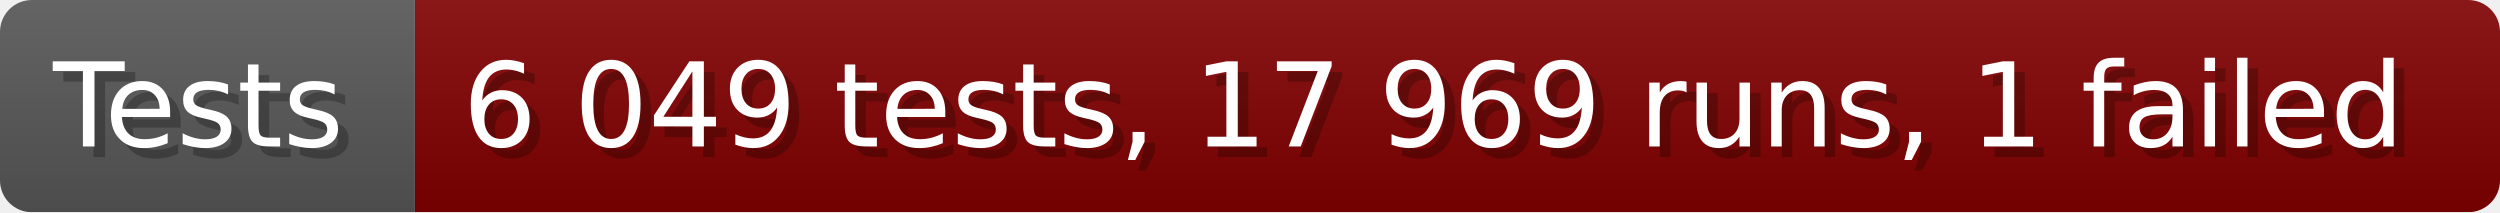
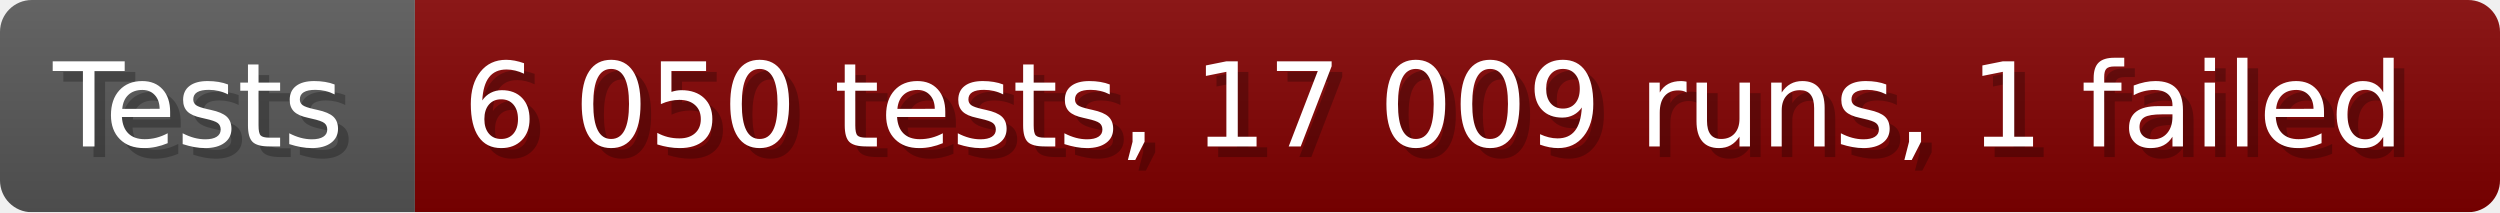
- <svg xmlns="http://www.w3.org/2000/svg" width="235.6" height="20" viewBox="0 0 2356 200" role="img" aria-label="Tests: 6 049 tests, 17 969 runs, 1 failed">
+ <svg xmlns="http://www.w3.org/2000/svg" width="235.6" height="20" viewBox="0 0 2356 200" role="img" aria-label="Tests: 6 050 tests, 17 009 runs, 1 failed">
  <linearGradient id="a" x2="0" y2="100%">
    <stop offset="0" stop-opacity=".1" stop-color="#EEE" />
    <stop offset="1" stop-opacity=".1" />
  </linearGradient>
  <mask id="m">
    <rect width="2356" height="200" rx="30" fill="#FFF" />
  </mask>
  <g mask="url(#m)">
    <rect width="391" height="200" fill="#555" />
    <rect width="1965" height="200" fill="#800000" x="391" />
    <rect width="2356" height="200" fill="url(#a)" />
  </g>
  <g aria-hidden="true" fill="#fff" text-anchor="start" font-family="Verdana,DejaVu Sans,sans-serif" font-size="110">
    <text x="60" y="148" textLength="291" fill="#000" opacity="0.25">Tests</text>
    <text x="50" y="138" textLength="291">Tests</text>
-     <text x="446" y="148" textLength="1865" fill="#000" opacity="0.25">6 049 tests, 17 969 runs, 1 failed</text>
-     <text x="436" y="138" textLength="1865">6 049 tests, 17 969 runs, 1 failed</text>
+     <text x="446" y="148" textLength="1865" fill="#000" opacity="0.25">6 050 tests, 17 009 runs, 1 failed</text>
+     <text x="436" y="138" textLength="1865">6 050 tests, 17 009 runs, 1 failed</text>
  </g>
</svg>
